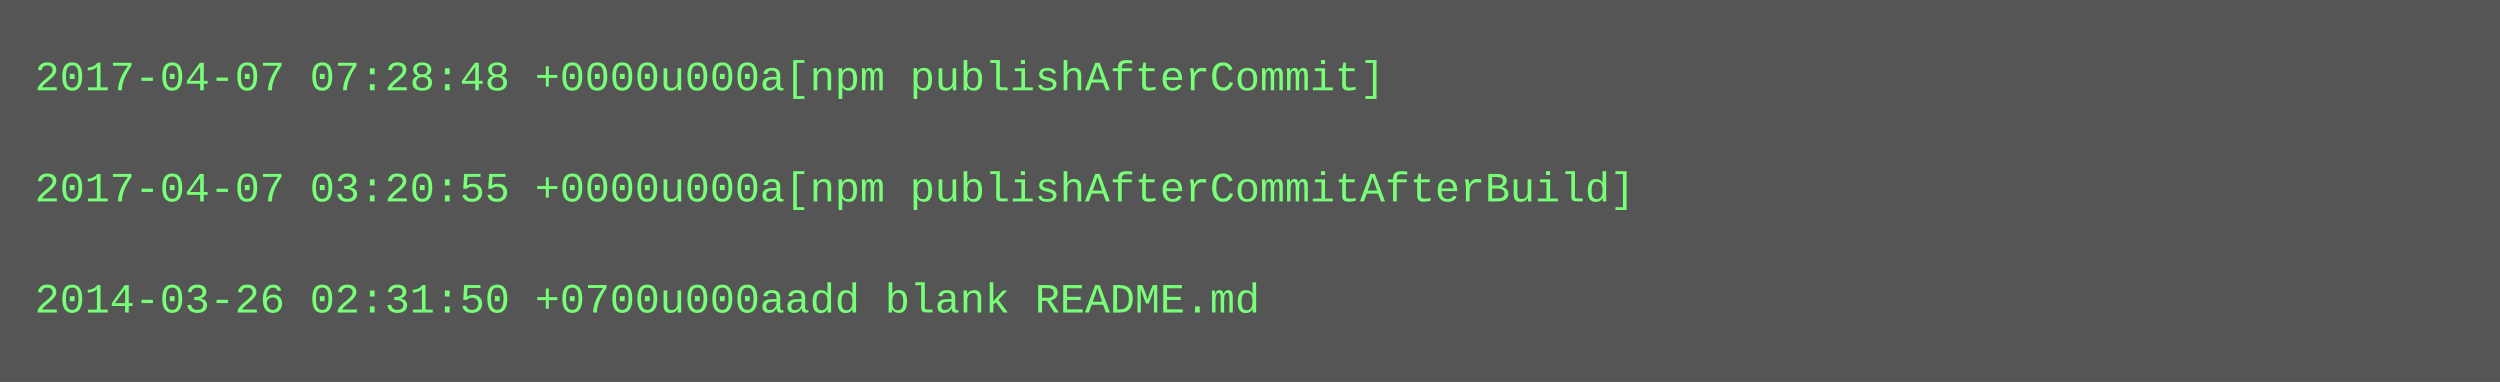
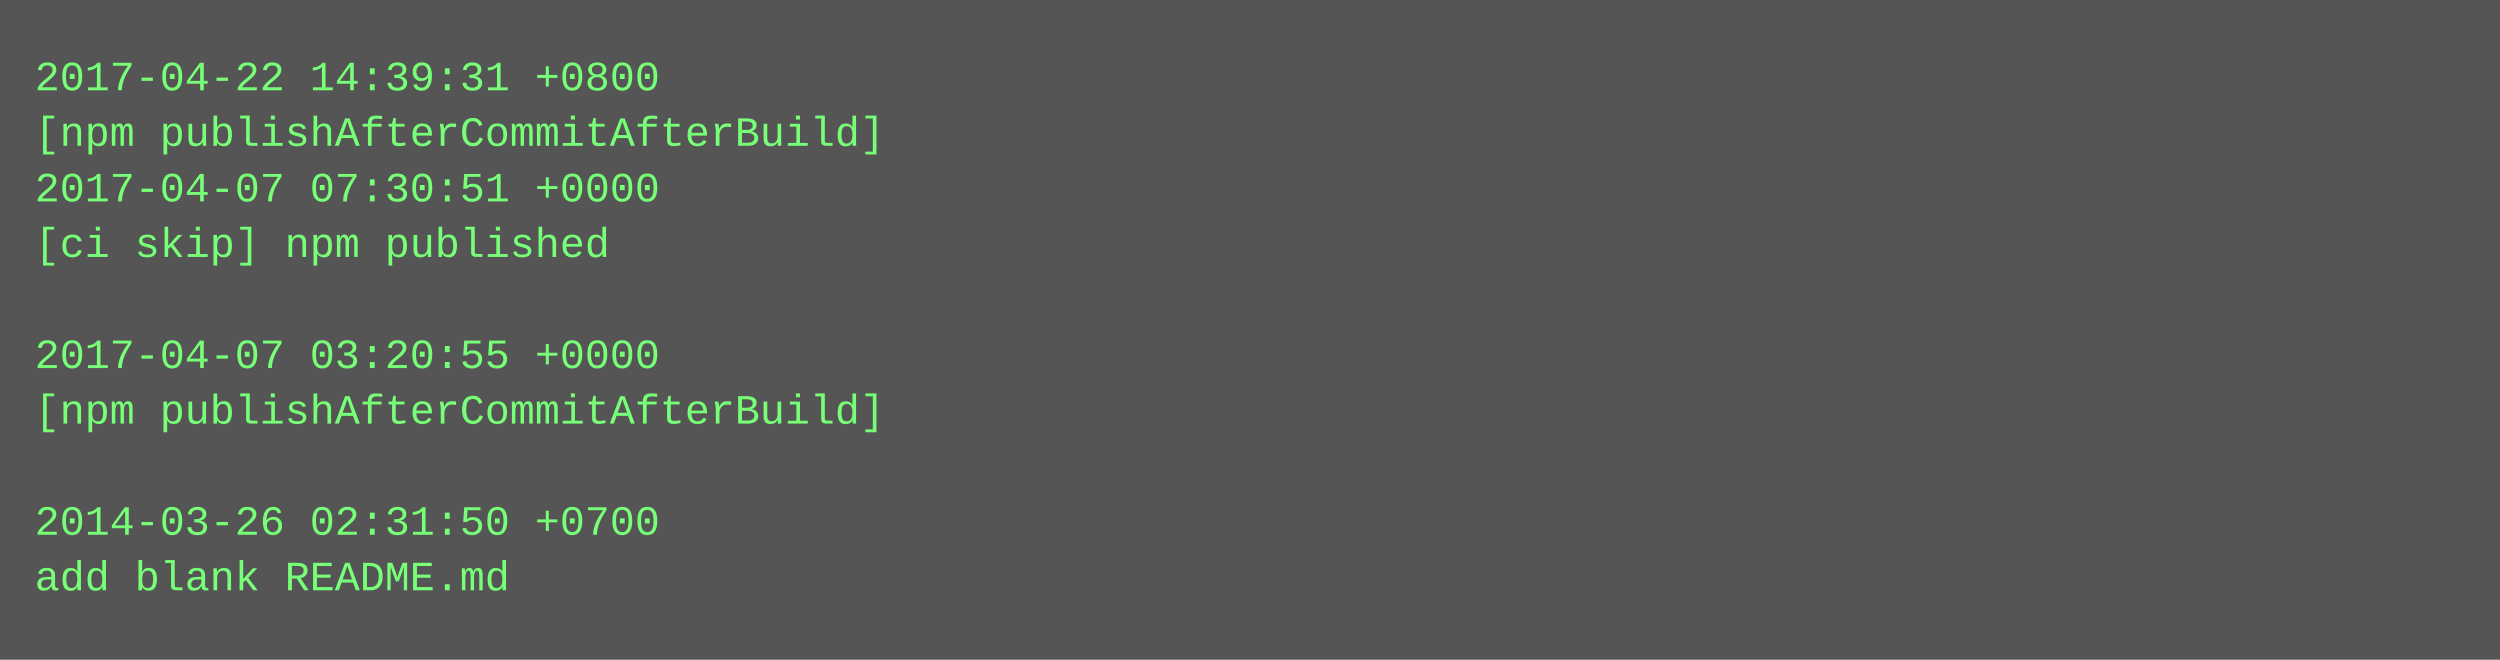
- <svg xmlns="http://www.w3.org/2000/svg" height="110" width="720">
-   <rect height="110" fill="#555" width="720" />
+ <svg xmlns="http://www.w3.org/2000/svg" height="190" width="720">
+   <rect height="190" fill="#555" width="720" />
  <text fill="#7f7" font-family="Courier New" font-size="12" xml:space="preserve">
-     <tspan x="10" y="26">2017-04-07 07:28:48 +0000u000a[npm publishAfterCommit]</tspan>
-     <tspan x="10" y="42" />
-     <tspan x="10" y="58">2017-04-07 03:20:55 +0000u000a[npm publishAfterCommitAfterBuild]</tspan>
-     <tspan x="10" y="74" />
-     <tspan x="10" y="90">2014-03-26 02:31:50 +0700u000aadd blank README.md</tspan>
+     <tspan x="10" y="26">2017-04-22 14:39:31 +0800</tspan>
+     <tspan x="10" y="42">[npm publishAfterCommitAfterBuild]</tspan>
+     <tspan x="10" y="58">2017-04-07 07:30:51 +0000</tspan>
+     <tspan x="10" y="74">[ci skip] npm published</tspan>
+     <tspan x="10" y="90" />
+     <tspan x="10" y="106">2017-04-07 03:20:55 +0000</tspan>
+     <tspan x="10" y="122">[npm publishAfterCommitAfterBuild]</tspan>
+     <tspan x="10" y="138" />
+     <tspan x="10" y="154">2014-03-26 02:31:50 +0700</tspan>
+     <tspan x="10" y="170">add blank README.md</tspan>
  </text>
</svg>
